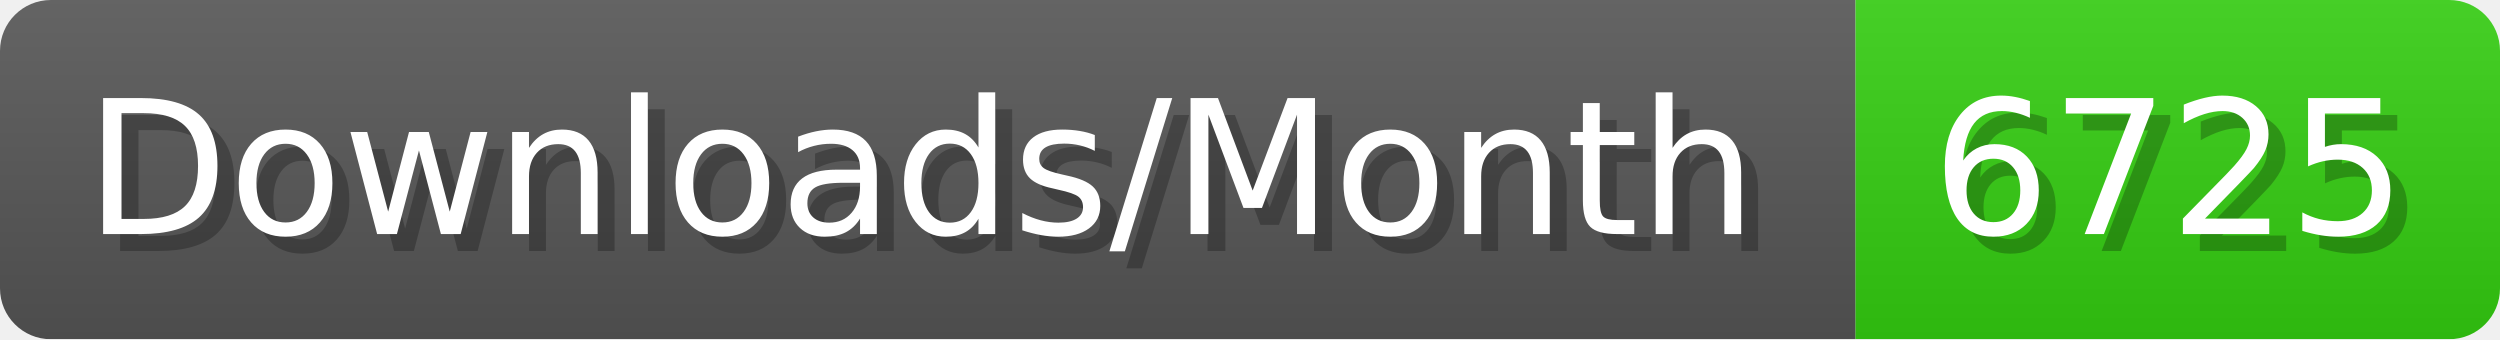
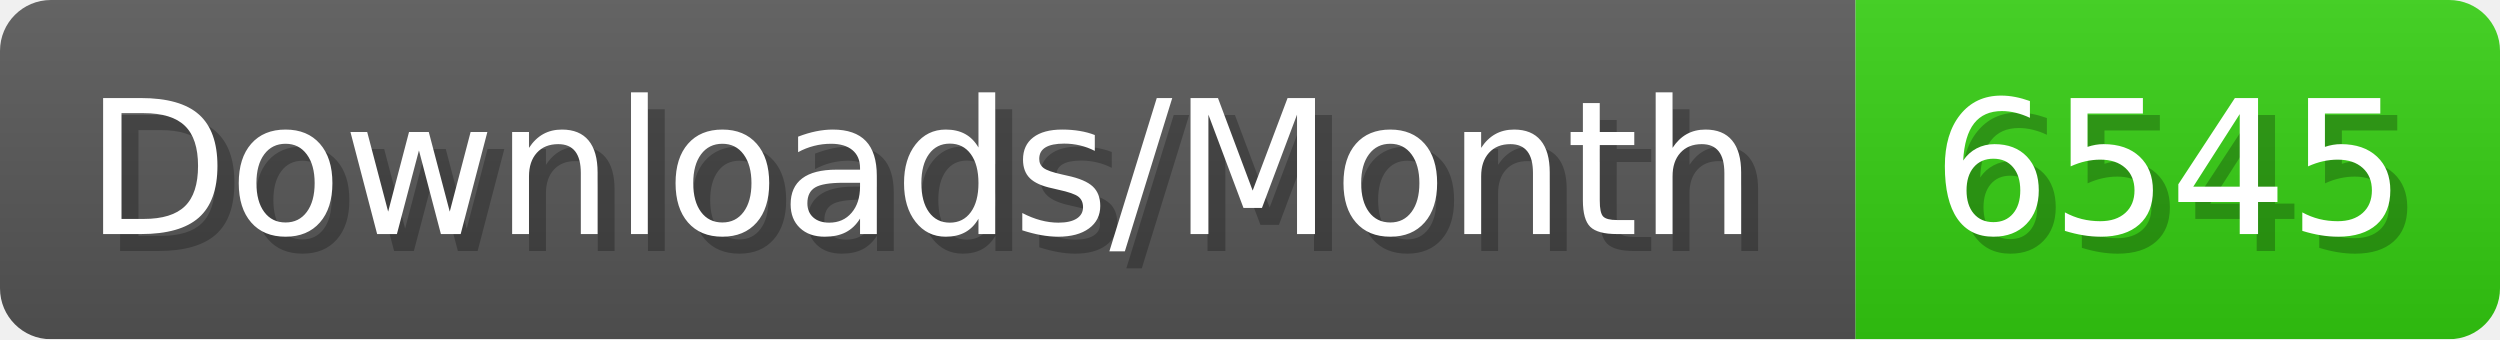
- <svg xmlns="http://www.w3.org/2000/svg" width="147.4" height="20" viewBox="0 0 1474 200" role="img" aria-label="Downloads/Month: 6725">
+ <svg xmlns="http://www.w3.org/2000/svg" width="147.4" height="20" viewBox="0 0 1474 200" role="img" aria-label="Downloads/Month: 6545">
  <linearGradient id="YlXUI" x2="0" y2="100%">
    <stop offset="0" stop-opacity=".1" stop-color="#EEE" />
    <stop offset="1" stop-opacity=".1" />
  </linearGradient>
  <mask id="JHhop">
    <rect width="1474" height="200" rx="30" fill="#FFF" />
  </mask>
  <g mask="url(#JHhop)">
    <rect width="1094" height="200" fill="#555" />
    <rect width="380" height="200" fill="#3C1" x="1094" />
    <rect width="1474" height="200" fill="url(#YlXUI)" />
  </g>
  <g aria-hidden="true" fill="#fff" text-anchor="start" font-family="Verdana,DejaVu Sans,sans-serif" font-size="110">
    <text x="60" y="148" textLength="994" fill="#000" opacity="0.25">Downloads/Month</text>
    <text x="50" y="138" textLength="994">Downloads/Month</text>
-     <text x="1149" y="148" textLength="280" fill="#000" opacity="0.25">6725</text>
-     <text x="1139" y="138" textLength="280">6725</text>
+     <text x="1149" y="148" textLength="280" fill="#000" opacity="0.25">6545</text>
+     <text x="1139" y="138" textLength="280">6545</text>
  </g>
</svg>
